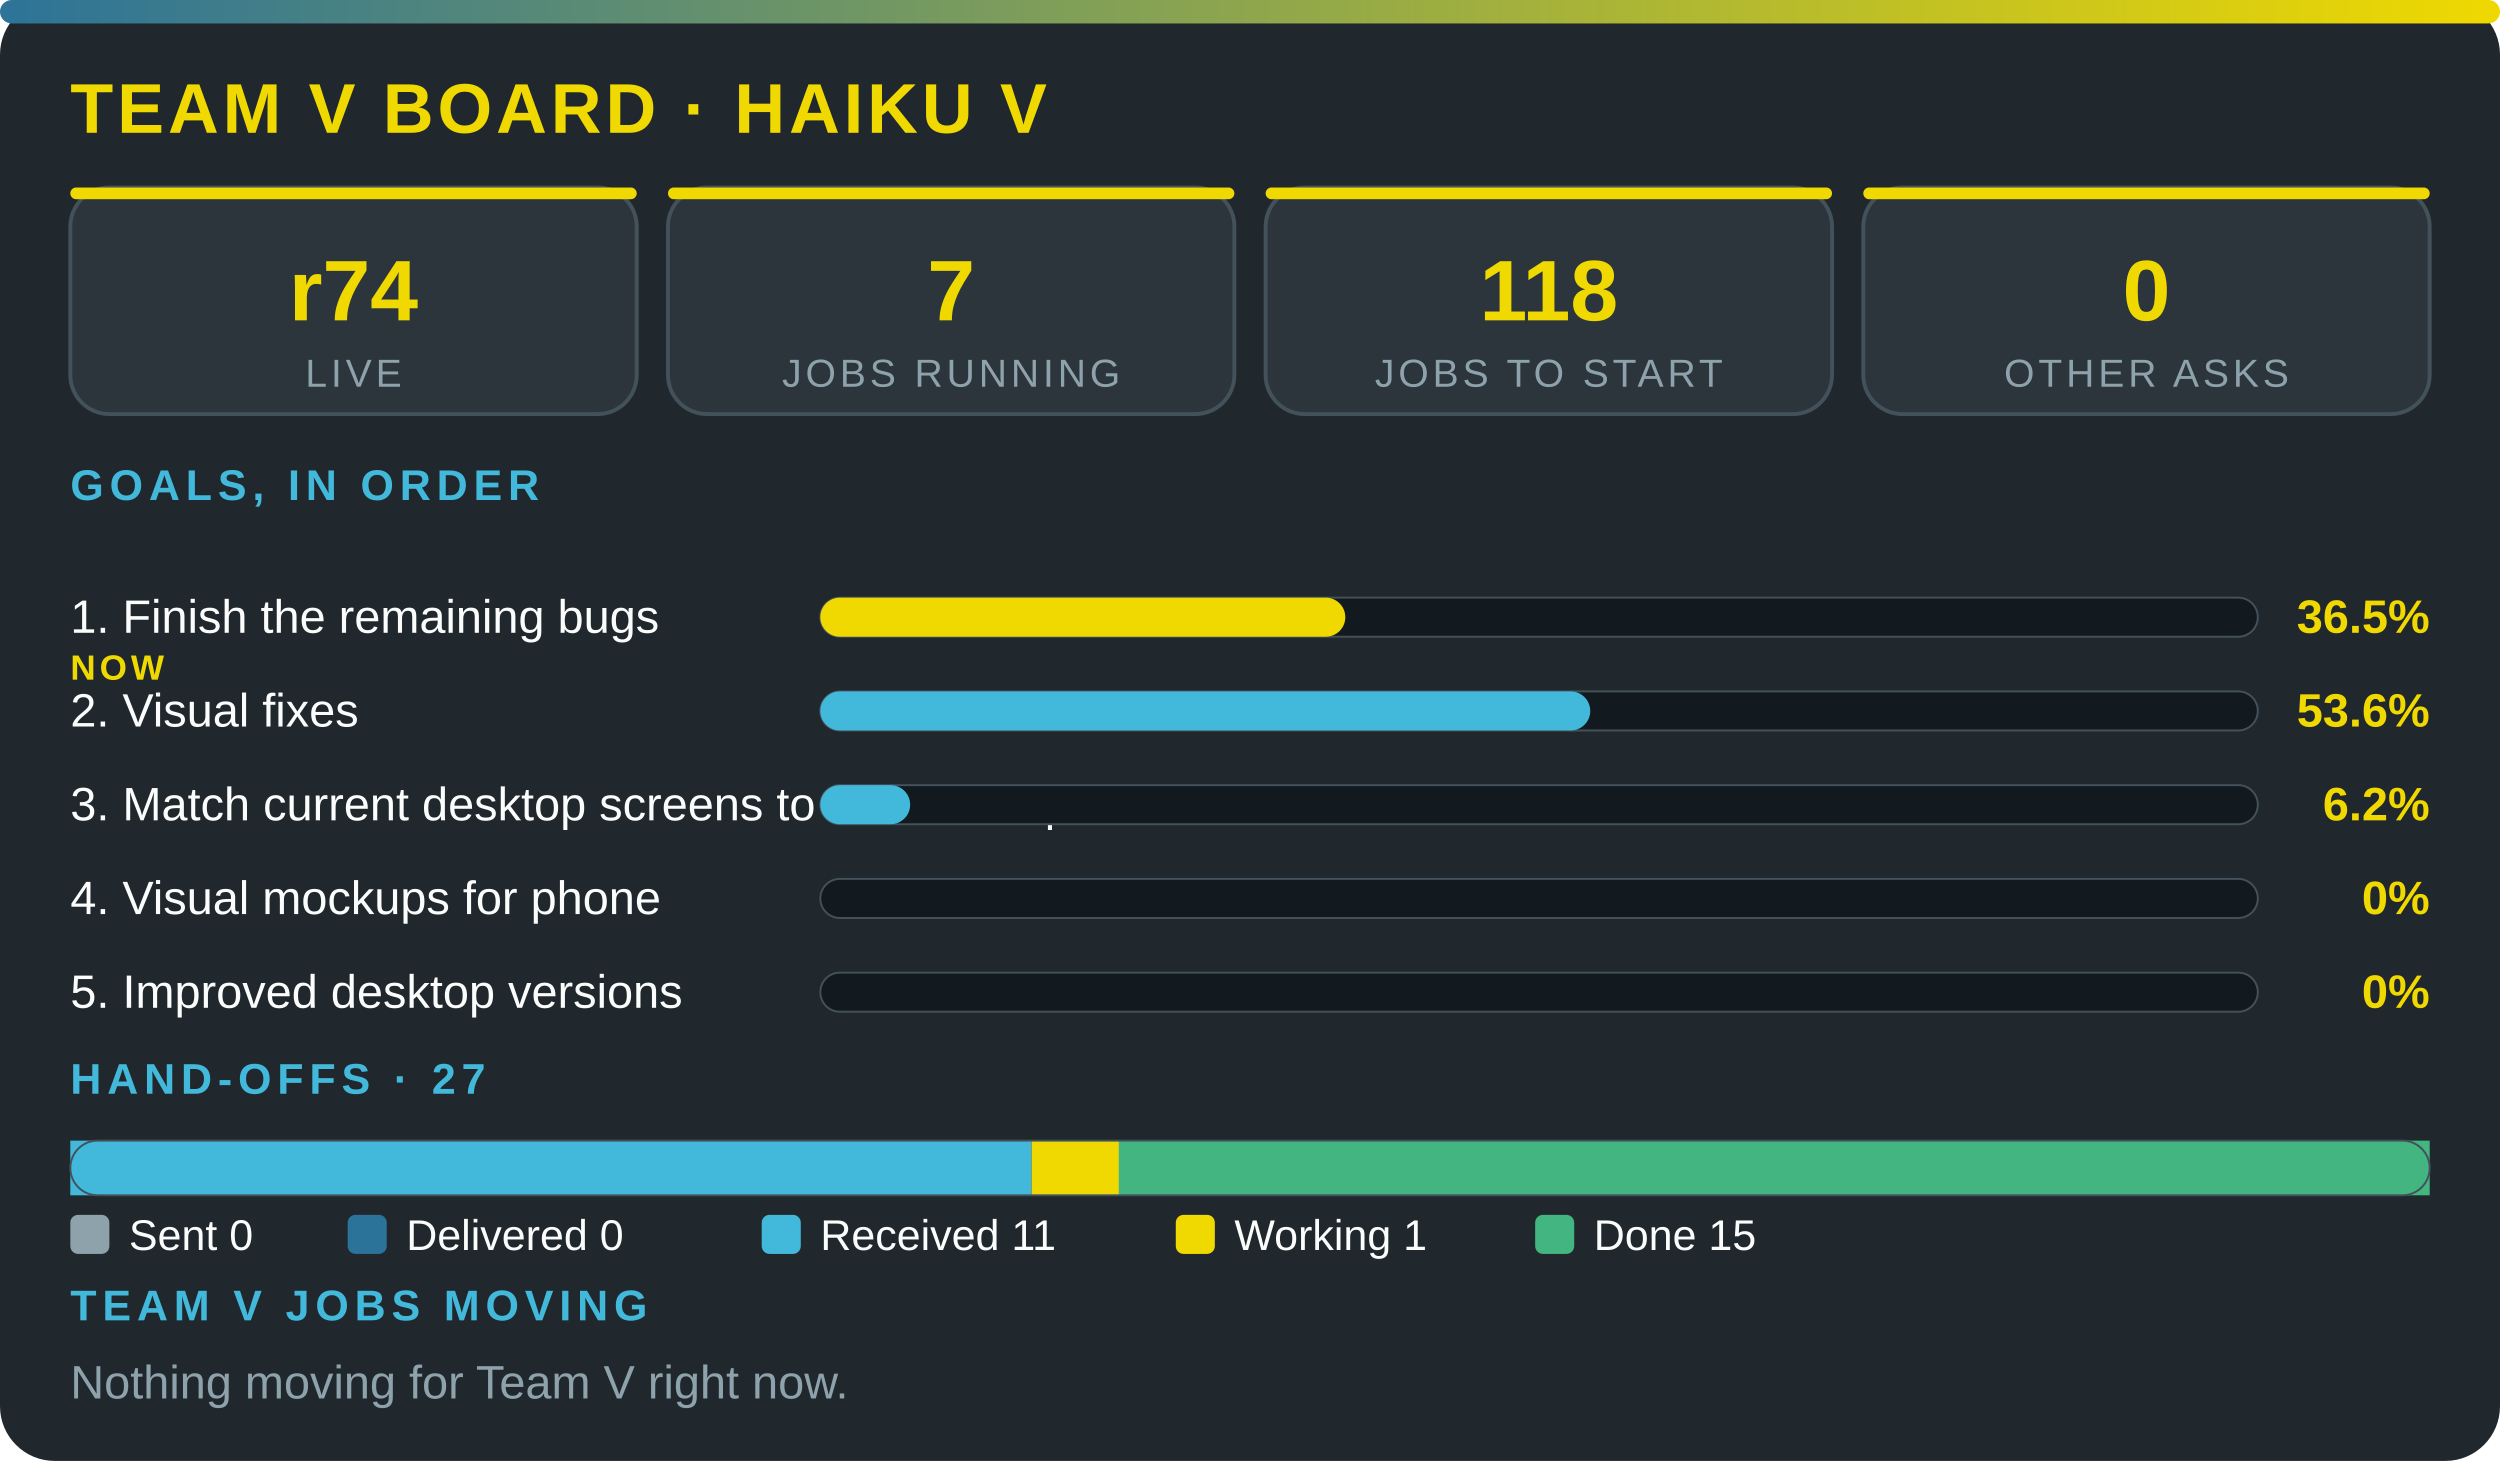
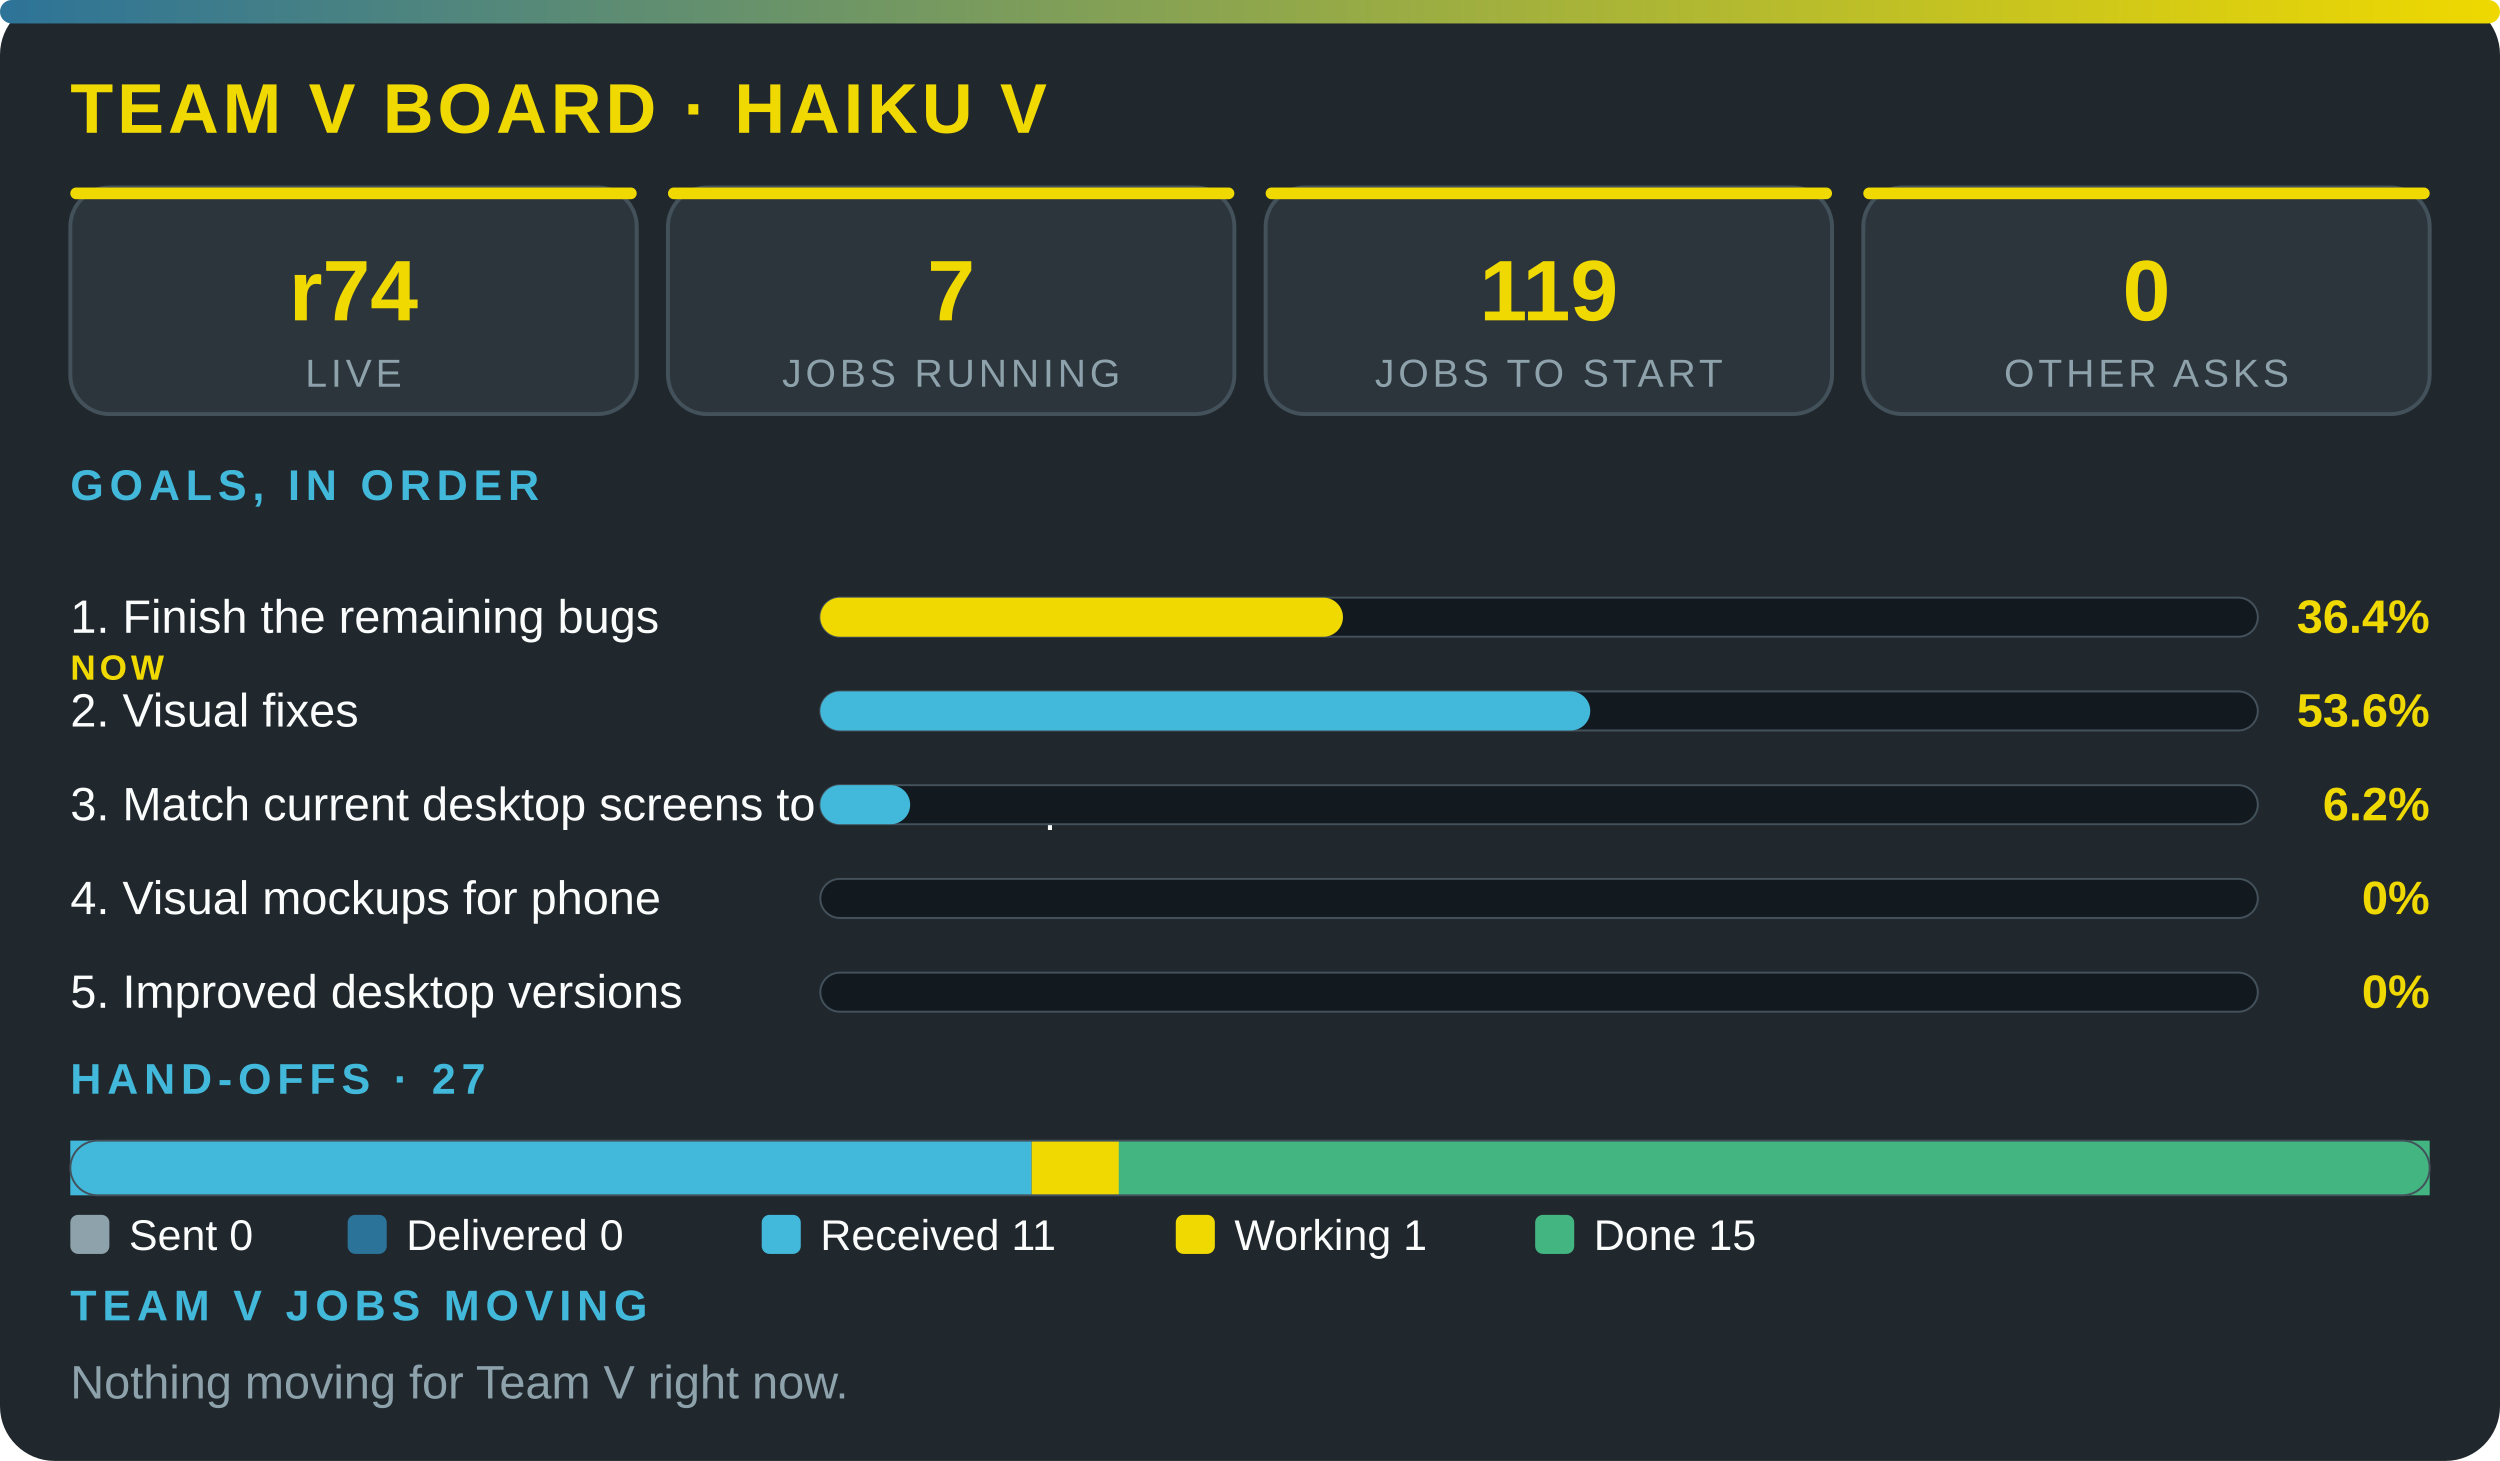
<svg xmlns="http://www.w3.org/2000/svg" viewBox="0 0 640 374" width="100%" role="img" aria-label="Team V board · Haiku V" font-family="'Segoe UI',system-ui,Arial,sans-serif">
  <defs>
    <linearGradient id="g">
      <stop offset="0" stop-color="#2c7399" />
      <stop offset="1" stop-color="#f0d900" />
    </linearGradient>
  </defs>
  <rect width="640" height="374" rx="14" fill="#20272d" />
  <rect width="640" height="6" rx="3" fill="url(#g)" />
  <text x="18" y="34" font-size="18" font-weight="800" fill="#f0d900" letter-spacing="1">TEAM V BOARD · HAIKU V</text>
  <rect x="18" y="48" width="145" height="58" rx="10" fill="#2c353c" stroke="#43515b" />
  <rect x="18" y="48" width="145" height="3" rx="1.5" fill="#f0d900" />
  <text x="90.5" y="82" font-size="22" font-weight="800" fill="#f0d900" text-anchor="middle">r74</text>
  <text x="90.5" y="99" font-size="10" fill="#8ea2ac" letter-spacing="1" text-anchor="middle">LIVE</text>
  <rect x="171" y="48" width="145" height="58" rx="10" fill="#2c353c" stroke="#43515b" />
  <rect x="171" y="48" width="145" height="3" rx="1.5" fill="#f0d900" />
  <text x="243.5" y="82" font-size="22" font-weight="800" fill="#f0d900" text-anchor="middle">7</text>
  <text x="243.5" y="99" font-size="10" fill="#8ea2ac" letter-spacing="1" text-anchor="middle">JOBS RUNNING</text>
  <rect x="324" y="48" width="145" height="58" rx="10" fill="#2c353c" stroke="#43515b" />
  <rect x="324" y="48" width="145" height="3" rx="1.5" fill="#f0d900" />
-   <text x="396.5" y="82" font-size="22" font-weight="800" fill="#f0d900" text-anchor="middle">118</text>
+   <text x="396.5" y="82" font-size="22" font-weight="800" fill="#f0d900" text-anchor="middle">119</text>
  <text x="396.5" y="99" font-size="10" fill="#8ea2ac" letter-spacing="1" text-anchor="middle">JOBS TO START</text>
  <rect x="477" y="48" width="145" height="58" rx="10" fill="#2c353c" stroke="#43515b" />
  <rect x="477" y="48" width="145" height="3" rx="1.5" fill="#f0d900" />
  <text x="549.5" y="82" font-size="22" font-weight="800" fill="#f0d900" text-anchor="middle">0</text>
  <text x="549.5" y="99" font-size="10" fill="#8ea2ac" letter-spacing="1" text-anchor="middle">OTHER ASKS</text>
  <text x="18" y="128" font-size="11" font-weight="700" fill="#42b9da" letter-spacing="1.5">GOALS, IN ORDER</text>
  <text x="18" y="162" font-size="12" fill="#fbfcfc">1. Finish the remaining bugs</text>
  <text x="18" y="174" font-size="9" font-weight="800" letter-spacing="1" fill="#f0d900">NOW</text>
  <rect x="210" y="153" width="368" height="10" rx="5" fill="#12191f" stroke="#43515b" stroke-width=".5" />
-   <rect x="210" y="153" width="134.4" height="10" rx="5" fill="#f0d900" />
-   <text x="622" y="162" font-size="12" font-weight="800" fill="#f0d900" text-anchor="end">36.5%</text>
+   <rect x="210" y="153" width="133.8" height="10" rx="5" fill="#f0d900" />
+   <text x="622" y="162" font-size="12" font-weight="800" fill="#f0d900" text-anchor="end">36.4%</text>
  <text x="18" y="186" font-size="12" fill="#fbfcfc">2. Visual fixes</text>
  <rect x="210" y="177" width="368" height="10" rx="5" fill="#12191f" stroke="#43515b" stroke-width=".5" />
  <rect x="210" y="177" width="197.1" height="10" rx="5" fill="#42b9da" />
  <text x="622" y="186" font-size="12" font-weight="800" fill="#f0d900" text-anchor="end">53.6%</text>
  <text x="18" y="210" font-size="12" fill="#fbfcfc">3. Match current desktop screens to the mockup</text>
  <rect x="210" y="201" width="368" height="10" rx="5" fill="#12191f" stroke="#43515b" stroke-width=".5" />
  <rect x="210" y="201" width="23" height="10" rx="5" fill="#42b9da" />
  <text x="622" y="210" font-size="12" font-weight="800" fill="#f0d900" text-anchor="end">6.2%</text>
  <text x="18" y="234" font-size="12" fill="#fbfcfc">4. Visual mockups for phone</text>
  <rect x="210" y="225" width="368" height="10" rx="5" fill="#12191f" stroke="#43515b" stroke-width=".5" />
  <text x="622" y="234" font-size="12" font-weight="800" fill="#f0d900" text-anchor="end">0%</text>
  <text x="18" y="258" font-size="12" fill="#fbfcfc">5. Improved desktop versions</text>
  <rect x="210" y="249" width="368" height="10" rx="5" fill="#12191f" stroke="#43515b" stroke-width=".5" />
  <text x="622" y="258" font-size="12" font-weight="800" fill="#f0d900" text-anchor="end">0%</text>
  <text x="18" y="280" font-size="11" font-weight="700" fill="#42b9da" letter-spacing="1.5">HAND-OFFS · 27</text>
  <rect x="18" y="292" width="246.1" height="14" fill="#42b9da" />
  <rect x="264.1" y="292" width="22.4" height="14" fill="#f0d900" />
  <rect x="286.4" y="292" width="335.6" height="14" fill="#43b581" />
  <rect x="18" y="292" width="604" height="14" rx="7" fill="none" stroke="#43515b" stroke-width=".5" />
  <rect x="18" y="311" width="10" height="10" rx="2" fill="#8ea2ac" />
  <text x="33" y="320" font-size="11" fill="#fbfcfc">Sent 0</text>
  <rect x="89" y="311" width="10" height="10" rx="2" fill="#2c7399" />
  <text x="104" y="320" font-size="11" fill="#fbfcfc">Delivered 0</text>
  <rect x="195" y="311" width="10" height="10" rx="2" fill="#42b9da" />
  <text x="210" y="320" font-size="11" fill="#fbfcfc">Received 11</text>
  <rect x="301" y="311" width="10" height="10" rx="2" fill="#f0d900" />
  <text x="316" y="320" font-size="11" fill="#fbfcfc">Working 1</text>
  <rect x="393" y="311" width="10" height="10" rx="2" fill="#43b581" />
  <text x="408" y="320" font-size="11" fill="#fbfcfc">Done 15</text>
  <text x="18" y="338" font-size="11" font-weight="700" fill="#42b9da" letter-spacing="1.5">TEAM V JOBS MOVING</text>
  <text x="18" y="358" font-size="12" fill="#8ea2ac">Nothing moving for Team V right now.</text>
</svg>
